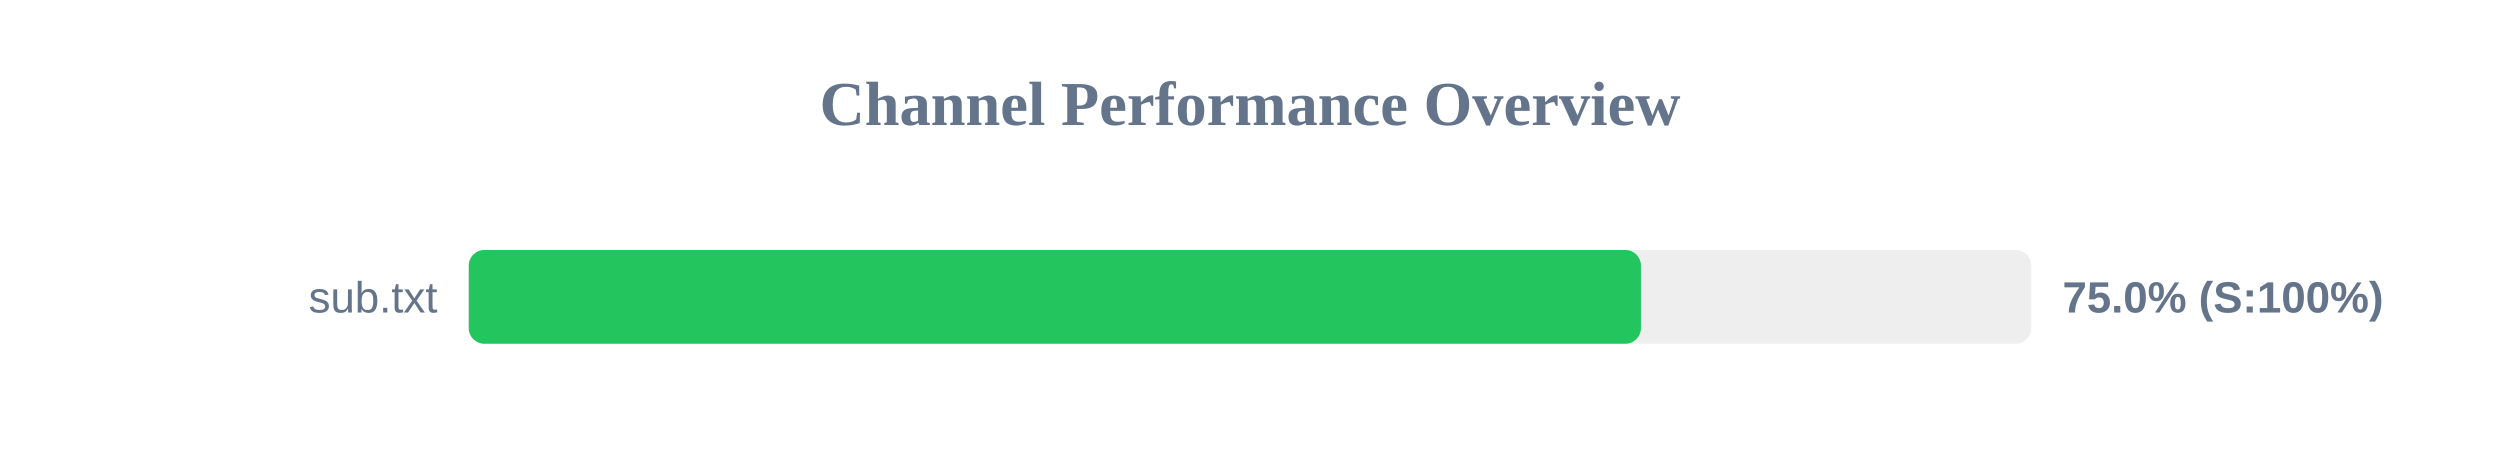
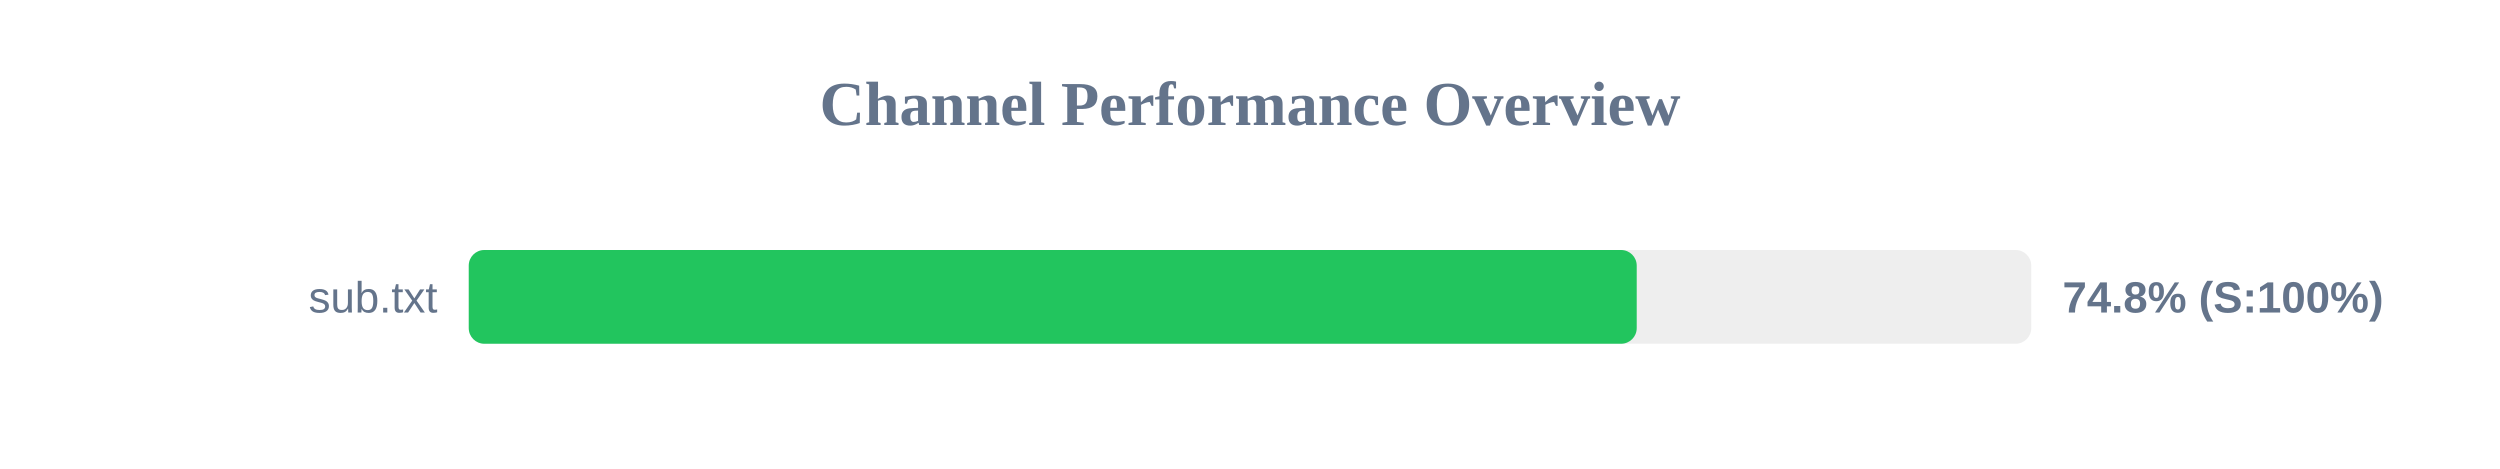
<svg xmlns="http://www.w3.org/2000/svg" width="800" height="150" version="1.1">
  <style>
        .row { font: 14px Arial; fill: #64748b; }
        .score { font: bold 14px Arial; fill: #64748b; }
    </style>
  <text x="400" y="40" text-anchor="middle" font-size="20px" font-weight="bold" fill="#64748b">Channel Performance Overview</text>
  <rect x="150" y="80" width="500" height="30" fill="#eee" rx="5" />
-   <rect x="150" y="80" width="375.1" height="30" fill="#22c55e" rx="5" />
+   <rect x="150" y="80" width="373.75" height="30" fill="#22c55e" rx="5" />
  <text x="140" y="100" text-anchor="end" class="row">sub.txt</text>
-   <text x="660" y="100" text-anchor="start" class="score">75.0% (S:100%)</text>
+   <text x="660" y="100" text-anchor="start" class="score">74.8% (S:100%)</text>
</svg>
